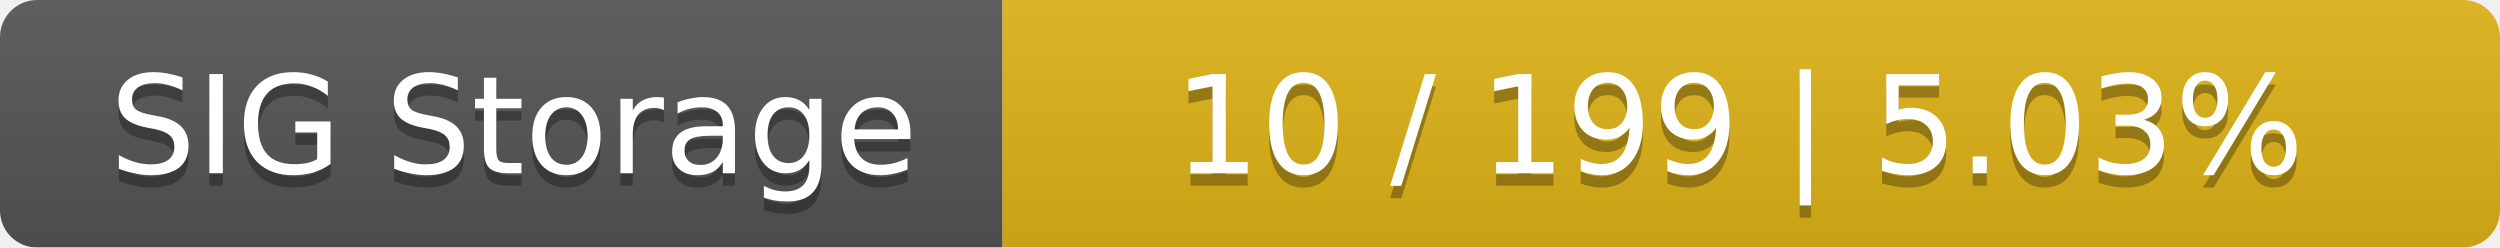
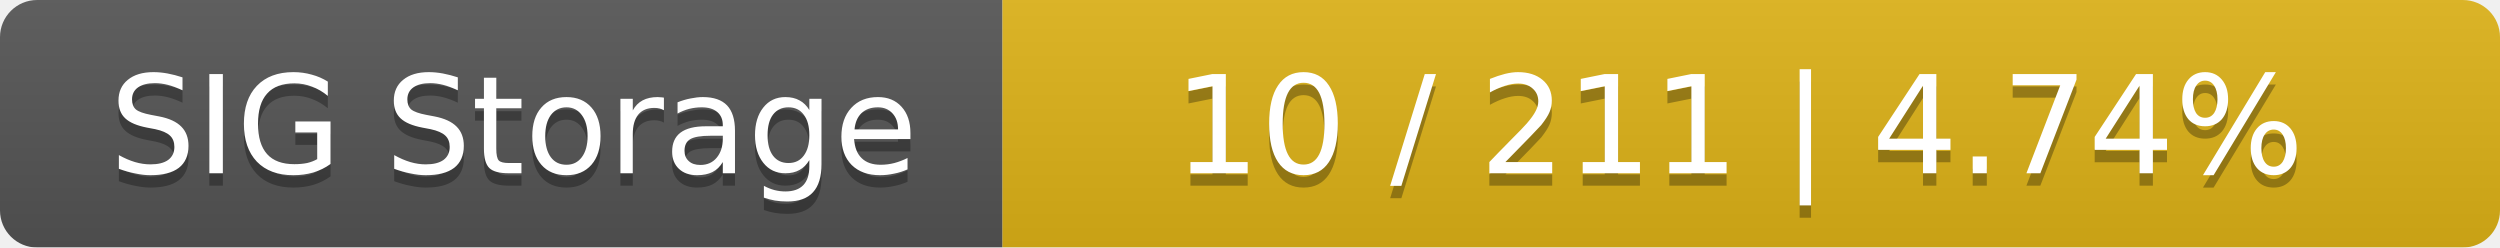
<svg xmlns="http://www.w3.org/2000/svg" width="202" height="20">
  <linearGradient id="smooth" x2="0" y2="100%">
    <stop offset="0" stop-color="#bbb" stop-opacity=".1" />
    <stop offset="1" stop-opacity=".1" />
  </linearGradient>
  <mask id="round">
    <rect width="202" height="20" rx="3" fill="#fff" />
  </mask>
  <g mask="url(#round)">
    <rect width="81" height="20" fill="#555" />
    <rect x="81" width="121" height="20" fill="#dfb317" />
    <rect width="202" height="20" fill="url(#smooth)" />
  </g>
  <g fill="#fff" text-anchor="middle" font-family="DejaVu Sans,Verdana,Geneva,sans-serif" font-size="11">
    <text x="41.5" y="15" fill="#010101" fill-opacity=".3">SIG Storage</text>
    <text x="41.5" y="14">SIG Storage</text>
-     <text x="140.5" y="15" fill="#010101" fill-opacity=".3">10 / 199    |    5.03%</text>
-     <text x="140.5" y="14">10 / 199    |    5.03%</text>
+     <text x="140.5" y="15" fill="#010101" fill-opacity=".3">10 / 211    |    4.74%</text>
+     <text x="140.5" y="14">10 / 211    |    4.74%</text>
  </g>
</svg>
